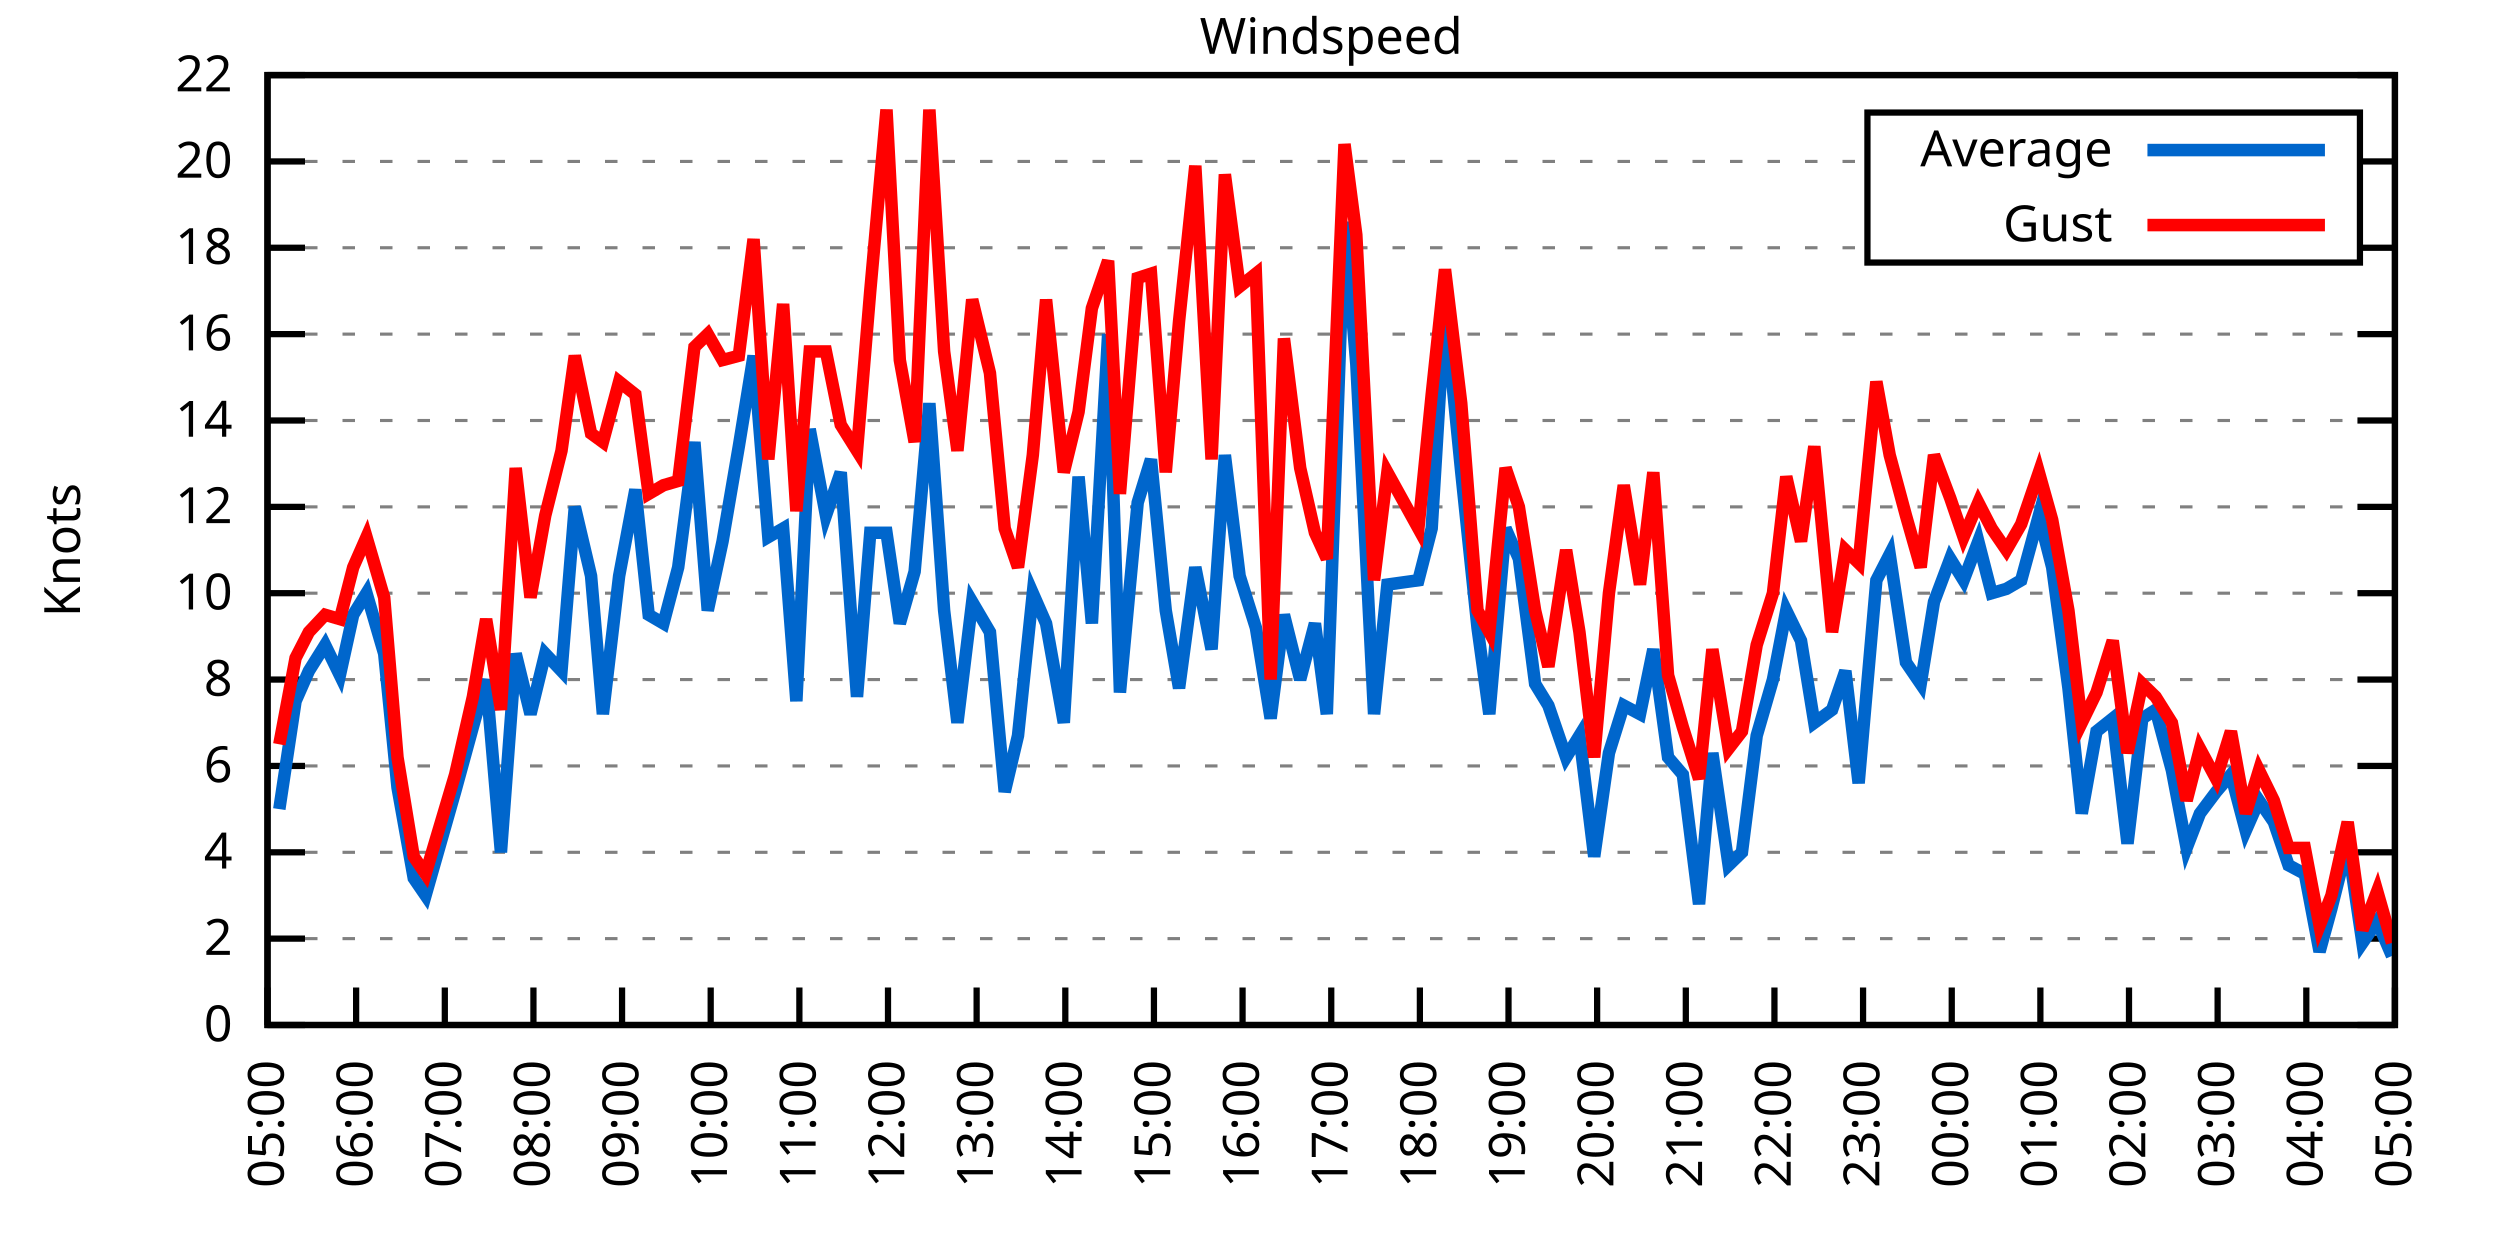
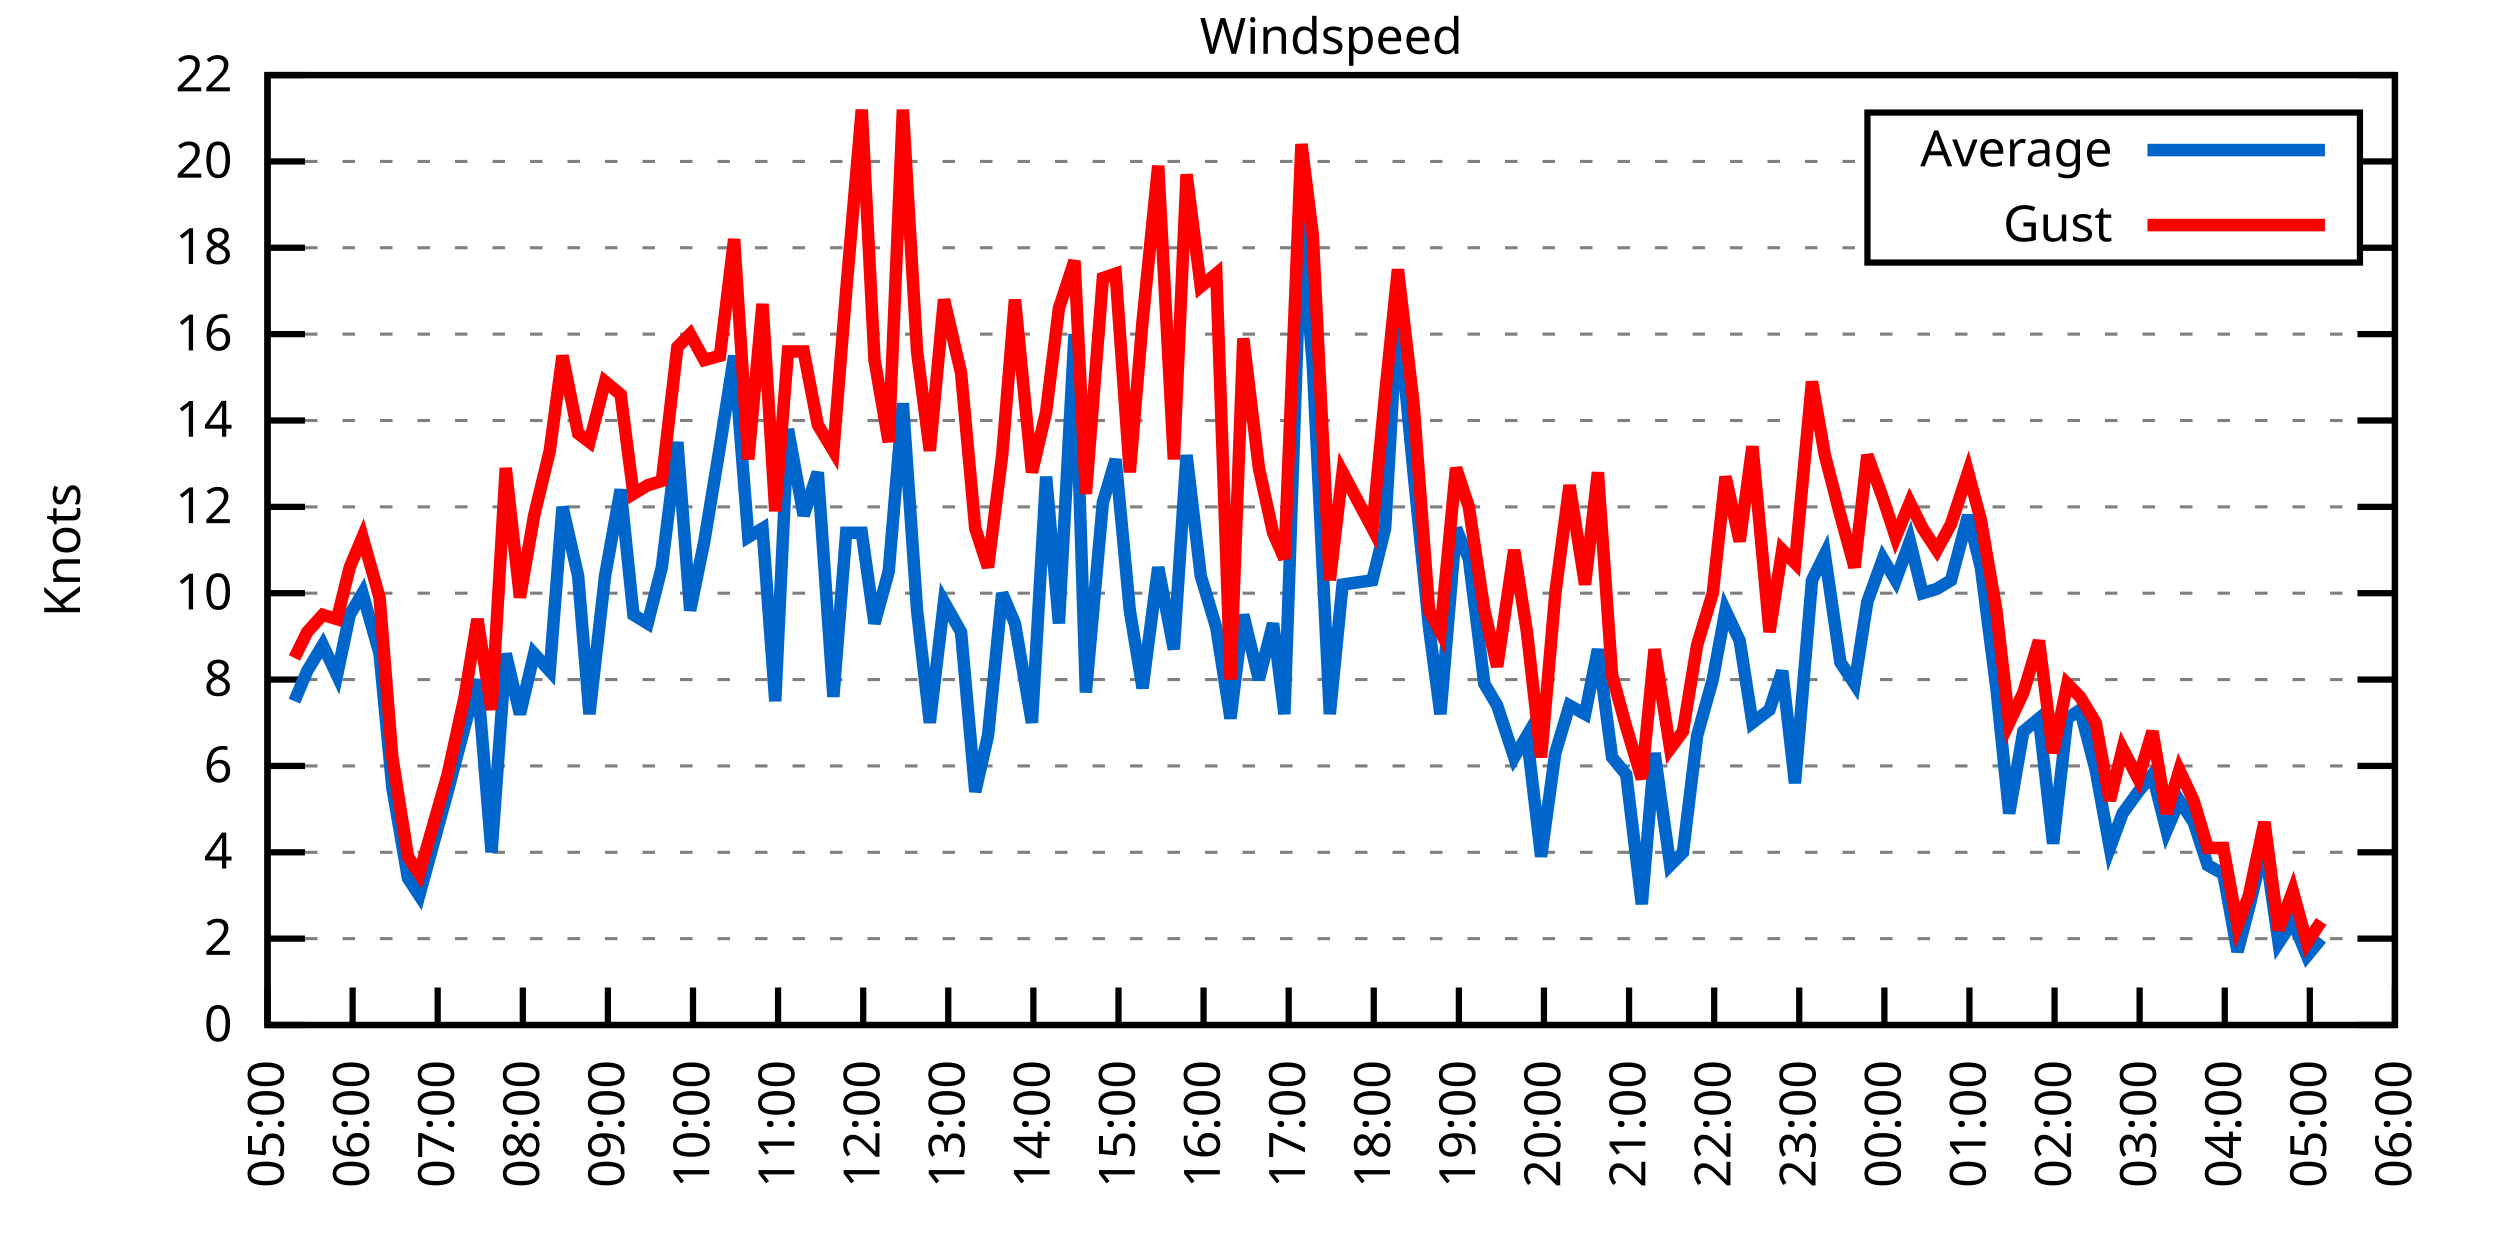
<svg xmlns="http://www.w3.org/2000/svg" xmlns:xlink="http://www.w3.org/1999/xlink" width="400" height="200" viewBox="0 0 400 200">
  <g id="gnuplot_canvas">
    <rect x="0" y="0" width="400" height="200" fill="none" />
    <defs>
      <circle id="gpDot" r="0.5" stroke-width="0.5" stroke="currentColor" />
      <path id="gpPt0" stroke-width="0.333" stroke="currentColor" d="M-1,0 h2 M0,-1 v2" />
      <path id="gpPt1" stroke-width="0.333" stroke="currentColor" d="M-1,-1 L1,1 M1,-1 L-1,1" />
      <path id="gpPt2" stroke-width="0.333" stroke="currentColor" d="M-1,0 L1,0 M0,-1 L0,1 M-1,-1 L1,1 M-1,1 L1,-1" />
      <rect id="gpPt3" stroke-width="0.333" stroke="currentColor" x="-1" y="-1" width="2" height="2" />
      <rect id="gpPt4" stroke-width="0.333" stroke="currentColor" fill="currentColor" x="-1" y="-1" width="2" height="2" />
      <circle id="gpPt5" stroke-width="0.333" stroke="currentColor" cx="0" cy="0" r="1" />
      <use xlink:href="#gpPt5" id="gpPt6" fill="currentColor" stroke="none" />
      <path id="gpPt7" stroke-width="0.333" stroke="currentColor" d="M0,-1.33 L-1.33,0.67 L1.33,0.67 z" />
      <use xlink:href="#gpPt7" id="gpPt8" fill="currentColor" stroke="none" />
      <use xlink:href="#gpPt7" id="gpPt9" stroke="currentColor" transform="rotate(180)" />
      <use xlink:href="#gpPt9" id="gpPt10" fill="currentColor" stroke="none" />
      <use xlink:href="#gpPt3" id="gpPt11" stroke="currentColor" transform="rotate(45)" />
      <use xlink:href="#gpPt11" id="gpPt12" fill="currentColor" stroke="none" />
      <path id="gpPt13" stroke-width="0.333" stroke="currentColor" d="M0,1.330 L1.265,0.411 L0.782,-1.067 L-0.782,-1.076 L-1.265,0.411 z" />
      <use xlink:href="#gpPt13" id="gpPt14" fill="currentColor" stroke="none" />
      <filter id="textbox" filterUnits="objectBoundingBox" x="0" y="0" height="1" width="1">
        <feFlood flood-color="white" flood-opacity="1" result="bgnd" />
        <feComposite in="SourceGraphic" in2="bgnd" operator="atop" />
      </filter>
      <filter id="greybox" filterUnits="objectBoundingBox" x="0" y="0" height="1" width="1">
        <feFlood flood-color="lightgrey" flood-opacity="1" result="grey" />
        <feComposite in="SourceGraphic" in2="grey" operator="atop" />
      </filter>
    </defs>
    <g fill="none" color="white" stroke="currentColor" stroke-width="1.00" stroke-linecap="butt" stroke-linejoin="miter">
</g>
    <g fill="none" color="black" stroke="currentColor" stroke-width="1.00" stroke-linecap="butt" stroke-linejoin="miter">
      <g stroke="none" shape-rendering="crispEdges">
        <polygon fill="rgb(255, 255, 255)" points="42.80,164.00 383.18,164.00 383.18,12.02 42.80,12.02 " />
      </g>
    </g>
    <g fill="none" color="black" stroke="currentColor" stroke-width="1.00" stroke-linecap="butt" stroke-linejoin="miter">
</g>
    <g fill="none" color="black" stroke="black" stroke-width="0.50" stroke-linecap="butt" stroke-linejoin="miter">
</g>
    <g fill="none" color="gray" stroke="currentColor" stroke-width="0.50" stroke-linecap="butt" stroke-linejoin="miter">
      <path stroke="gray" stroke-dasharray="2,4" class="gridline" d="M42.80,164.00 L383.19,164.00  " />
    </g>
    <g fill="none" color="gray" stroke="gray" stroke-width="1.00" stroke-linecap="butt" stroke-linejoin="miter">
</g>
    <g fill="none" color="black" stroke="currentColor" stroke-width="1.00" stroke-linecap="butt" stroke-linejoin="miter">
      <path stroke="black" d="M42.80,164.00 L48.80,164.00 M383.19,164.00 L377.19,164.00  " />
      <g transform="translate(37.20,166.60)" stroke="none" fill="black" font-family="Sans" font-size="8.00" text-anchor="end">
        <text>
          <tspan font-family="Sans"> 0</tspan>
        </text>
      </g>
    </g>
    <g fill="none" color="black" stroke="currentColor" stroke-width="1.00" stroke-linecap="butt" stroke-linejoin="miter">
</g>
    <g fill="none" color="black" stroke="black" stroke-width="0.50" stroke-linecap="butt" stroke-linejoin="miter">
</g>
    <g fill="none" color="gray" stroke="currentColor" stroke-width="0.50" stroke-linecap="butt" stroke-linejoin="miter">
      <path stroke="gray" stroke-dasharray="2,4" class="gridline" d="M42.80,150.18 L383.19,150.18  " />
    </g>
    <g fill="none" color="gray" stroke="gray" stroke-width="1.00" stroke-linecap="butt" stroke-linejoin="miter">
</g>
    <g fill="none" color="black" stroke="currentColor" stroke-width="1.00" stroke-linecap="butt" stroke-linejoin="miter">
      <path stroke="black" d="M42.80,150.18 L48.80,150.18 M383.19,150.18 L377.19,150.18  " />
      <g transform="translate(37.20,152.78)" stroke="none" fill="black" font-family="Sans" font-size="8.00" text-anchor="end">
        <text>
          <tspan font-family="Sans"> 2</tspan>
        </text>
      </g>
    </g>
    <g fill="none" color="black" stroke="currentColor" stroke-width="1.00" stroke-linecap="butt" stroke-linejoin="miter">
</g>
    <g fill="none" color="black" stroke="black" stroke-width="0.50" stroke-linecap="butt" stroke-linejoin="miter">
</g>
    <g fill="none" color="gray" stroke="currentColor" stroke-width="0.50" stroke-linecap="butt" stroke-linejoin="miter">
      <path stroke="gray" stroke-dasharray="2,4" class="gridline" d="M42.80,136.37 L383.19,136.37  " />
    </g>
    <g fill="none" color="gray" stroke="gray" stroke-width="1.00" stroke-linecap="butt" stroke-linejoin="miter">
</g>
    <g fill="none" color="black" stroke="currentColor" stroke-width="1.00" stroke-linecap="butt" stroke-linejoin="miter">
      <path stroke="black" d="M42.80,136.37 L48.80,136.37 M383.19,136.37 L377.19,136.37  " />
      <g transform="translate(37.20,138.97)" stroke="none" fill="black" font-family="Sans" font-size="8.00" text-anchor="end">
        <text>
          <tspan font-family="Sans"> 4</tspan>
        </text>
      </g>
    </g>
    <g fill="none" color="black" stroke="currentColor" stroke-width="1.00" stroke-linecap="butt" stroke-linejoin="miter">
</g>
    <g fill="none" color="black" stroke="black" stroke-width="0.50" stroke-linecap="butt" stroke-linejoin="miter">
</g>
    <g fill="none" color="gray" stroke="currentColor" stroke-width="0.50" stroke-linecap="butt" stroke-linejoin="miter">
      <path stroke="gray" stroke-dasharray="2,4" class="gridline" d="M42.80,122.55 L383.19,122.55  " />
    </g>
    <g fill="none" color="gray" stroke="gray" stroke-width="1.00" stroke-linecap="butt" stroke-linejoin="miter">
</g>
    <g fill="none" color="black" stroke="currentColor" stroke-width="1.00" stroke-linecap="butt" stroke-linejoin="miter">
      <path stroke="black" d="M42.80,122.55 L48.80,122.55 M383.19,122.55 L377.19,122.55  " />
      <g transform="translate(37.20,125.15)" stroke="none" fill="black" font-family="Sans" font-size="8.00" text-anchor="end">
        <text>
          <tspan font-family="Sans"> 6</tspan>
        </text>
      </g>
    </g>
    <g fill="none" color="black" stroke="currentColor" stroke-width="1.00" stroke-linecap="butt" stroke-linejoin="miter">
</g>
    <g fill="none" color="black" stroke="black" stroke-width="0.50" stroke-linecap="butt" stroke-linejoin="miter">
</g>
    <g fill="none" color="gray" stroke="currentColor" stroke-width="0.50" stroke-linecap="butt" stroke-linejoin="miter">
      <path stroke="gray" stroke-dasharray="2,4" class="gridline" d="M42.80,108.73 L383.19,108.73  " />
    </g>
    <g fill="none" color="gray" stroke="gray" stroke-width="1.00" stroke-linecap="butt" stroke-linejoin="miter">
</g>
    <g fill="none" color="black" stroke="currentColor" stroke-width="1.00" stroke-linecap="butt" stroke-linejoin="miter">
      <path stroke="black" d="M42.80,108.73 L48.80,108.73 M383.19,108.73 L377.19,108.73  " />
      <g transform="translate(37.20,111.33)" stroke="none" fill="black" font-family="Sans" font-size="8.00" text-anchor="end">
        <text>
          <tspan font-family="Sans"> 8</tspan>
        </text>
      </g>
    </g>
    <g fill="none" color="black" stroke="currentColor" stroke-width="1.00" stroke-linecap="butt" stroke-linejoin="miter">
</g>
    <g fill="none" color="black" stroke="black" stroke-width="0.50" stroke-linecap="butt" stroke-linejoin="miter">
</g>
    <g fill="none" color="gray" stroke="currentColor" stroke-width="0.50" stroke-linecap="butt" stroke-linejoin="miter">
      <path stroke="gray" stroke-dasharray="2,4" class="gridline" d="M42.80,94.91 L383.19,94.91  " />
    </g>
    <g fill="none" color="gray" stroke="gray" stroke-width="1.00" stroke-linecap="butt" stroke-linejoin="miter">
</g>
    <g fill="none" color="black" stroke="currentColor" stroke-width="1.00" stroke-linecap="butt" stroke-linejoin="miter">
      <path stroke="black" d="M42.80,94.91 L48.80,94.91 M383.19,94.91 L377.19,94.91  " />
      <g transform="translate(37.20,97.51)" stroke="none" fill="black" font-family="Sans" font-size="8.00" text-anchor="end">
        <text>
          <tspan font-family="Sans"> 10</tspan>
        </text>
      </g>
    </g>
    <g fill="none" color="black" stroke="currentColor" stroke-width="1.00" stroke-linecap="butt" stroke-linejoin="miter">
</g>
    <g fill="none" color="black" stroke="black" stroke-width="0.50" stroke-linecap="butt" stroke-linejoin="miter">
</g>
    <g fill="none" color="gray" stroke="currentColor" stroke-width="0.50" stroke-linecap="butt" stroke-linejoin="miter">
      <path stroke="gray" stroke-dasharray="2,4" class="gridline" d="M42.80,81.10 L383.19,81.10  " />
    </g>
    <g fill="none" color="gray" stroke="gray" stroke-width="1.00" stroke-linecap="butt" stroke-linejoin="miter">
</g>
    <g fill="none" color="black" stroke="currentColor" stroke-width="1.00" stroke-linecap="butt" stroke-linejoin="miter">
      <path stroke="black" d="M42.80,81.10 L48.80,81.10 M383.19,81.10 L377.19,81.10  " />
      <g transform="translate(37.20,83.70)" stroke="none" fill="black" font-family="Sans" font-size="8.00" text-anchor="end">
        <text>
          <tspan font-family="Sans"> 12</tspan>
        </text>
      </g>
    </g>
    <g fill="none" color="black" stroke="currentColor" stroke-width="1.00" stroke-linecap="butt" stroke-linejoin="miter">
</g>
    <g fill="none" color="black" stroke="black" stroke-width="0.50" stroke-linecap="butt" stroke-linejoin="miter">
</g>
    <g fill="none" color="gray" stroke="currentColor" stroke-width="0.50" stroke-linecap="butt" stroke-linejoin="miter">
      <path stroke="gray" stroke-dasharray="2,4" class="gridline" d="M42.80,67.28 L383.19,67.28  " />
    </g>
    <g fill="none" color="gray" stroke="gray" stroke-width="1.00" stroke-linecap="butt" stroke-linejoin="miter">
</g>
    <g fill="none" color="black" stroke="currentColor" stroke-width="1.00" stroke-linecap="butt" stroke-linejoin="miter">
      <path stroke="black" d="M42.80,67.28 L48.80,67.28 M383.19,67.28 L377.19,67.28  " />
      <g transform="translate(37.20,69.88)" stroke="none" fill="black" font-family="Sans" font-size="8.00" text-anchor="end">
        <text>
          <tspan font-family="Sans"> 14</tspan>
        </text>
      </g>
    </g>
    <g fill="none" color="black" stroke="currentColor" stroke-width="1.00" stroke-linecap="butt" stroke-linejoin="miter">
</g>
    <g fill="none" color="black" stroke="black" stroke-width="0.50" stroke-linecap="butt" stroke-linejoin="miter">
</g>
    <g fill="none" color="gray" stroke="currentColor" stroke-width="0.50" stroke-linecap="butt" stroke-linejoin="miter">
      <path stroke="gray" stroke-dasharray="2,4" class="gridline" d="M42.80,53.46 L383.19,53.46  " />
    </g>
    <g fill="none" color="gray" stroke="gray" stroke-width="1.00" stroke-linecap="butt" stroke-linejoin="miter">
</g>
    <g fill="none" color="black" stroke="currentColor" stroke-width="1.00" stroke-linecap="butt" stroke-linejoin="miter">
      <path stroke="black" d="M42.80,53.46 L48.80,53.46 M383.19,53.46 L377.19,53.46  " />
      <g transform="translate(37.20,56.06)" stroke="none" fill="black" font-family="Sans" font-size="8.00" text-anchor="end">
        <text>
          <tspan font-family="Sans"> 16</tspan>
        </text>
      </g>
    </g>
    <g fill="none" color="black" stroke="currentColor" stroke-width="1.00" stroke-linecap="butt" stroke-linejoin="miter">
</g>
    <g fill="none" color="black" stroke="black" stroke-width="0.50" stroke-linecap="butt" stroke-linejoin="miter">
</g>
    <g fill="none" color="gray" stroke="currentColor" stroke-width="0.50" stroke-linecap="butt" stroke-linejoin="miter">
      <path stroke="gray" stroke-dasharray="2,4" class="gridline" d="M42.80,39.64 L298.79,39.64 M377.59,39.64 L383.19,39.64  " />
    </g>
    <g fill="none" color="gray" stroke="gray" stroke-width="1.00" stroke-linecap="butt" stroke-linejoin="miter">
</g>
    <g fill="none" color="black" stroke="currentColor" stroke-width="1.00" stroke-linecap="butt" stroke-linejoin="miter">
      <path stroke="black" d="M42.80,39.64 L48.80,39.64 M383.19,39.64 L377.19,39.64  " />
      <g transform="translate(37.20,42.24)" stroke="none" fill="black" font-family="Sans" font-size="8.00" text-anchor="end">
        <text>
          <tspan font-family="Sans"> 18</tspan>
        </text>
      </g>
    </g>
    <g fill="none" color="black" stroke="currentColor" stroke-width="1.00" stroke-linecap="butt" stroke-linejoin="miter">
</g>
    <g fill="none" color="black" stroke="black" stroke-width="0.50" stroke-linecap="butt" stroke-linejoin="miter">
</g>
    <g fill="none" color="gray" stroke="currentColor" stroke-width="0.50" stroke-linecap="butt" stroke-linejoin="miter">
      <path stroke="gray" stroke-dasharray="2,4" class="gridline" d="M42.80,25.83 L298.79,25.83 M377.59,25.83 L383.19,25.83  " />
    </g>
    <g fill="none" color="gray" stroke="gray" stroke-width="1.00" stroke-linecap="butt" stroke-linejoin="miter">
</g>
    <g fill="none" color="black" stroke="currentColor" stroke-width="1.00" stroke-linecap="butt" stroke-linejoin="miter">
      <path stroke="black" d="M42.80,25.83 L48.80,25.83 M383.19,25.83 L377.19,25.83  " />
      <g transform="translate(37.20,28.43)" stroke="none" fill="black" font-family="Sans" font-size="8.00" text-anchor="end">
        <text>
          <tspan font-family="Sans"> 20</tspan>
        </text>
      </g>
    </g>
    <g fill="none" color="black" stroke="currentColor" stroke-width="1.00" stroke-linecap="butt" stroke-linejoin="miter">
</g>
    <g fill="none" color="black" stroke="black" stroke-width="0.50" stroke-linecap="butt" stroke-linejoin="miter">
</g>
    <g fill="none" color="gray" stroke="currentColor" stroke-width="0.50" stroke-linecap="butt" stroke-linejoin="miter">
      <path stroke="gray" stroke-dasharray="2,4" class="gridline" d="M42.80,12.01 L383.19,12.01  " />
    </g>
    <g fill="none" color="gray" stroke="gray" stroke-width="1.00" stroke-linecap="butt" stroke-linejoin="miter">
</g>
    <g fill="none" color="black" stroke="currentColor" stroke-width="1.00" stroke-linecap="butt" stroke-linejoin="miter">
      <path stroke="black" d="M42.80,12.01 L48.80,12.01 M383.19,12.01 L377.19,12.01  " />
      <g transform="translate(37.20,14.61)" stroke="none" fill="black" font-family="Sans" font-size="8.00" text-anchor="end">
        <text>
          <tspan font-family="Sans"> 22</tspan>
        </text>
      </g>
    </g>
    <g fill="none" color="black" stroke="currentColor" stroke-width="1.00" stroke-linecap="butt" stroke-linejoin="miter">
      <path stroke="black" d="M42.80,164.00 L42.80,158.00  " />
      <g transform="translate(45.40,169.60) rotate(270.00)" stroke="none" fill="black" font-family="Sans" font-size="8.00" text-anchor="end">
        <text>
          <tspan font-family="Sans">05:00</tspan>
        </text>
      </g>
    </g>
    <g fill="none" color="black" stroke="currentColor" stroke-width="1.00" stroke-linecap="butt" stroke-linejoin="miter">
-       <path stroke="black" d="M56.98,164.00 L56.98,158.00  " />
-       <g transform="translate(59.58,169.60) rotate(270.00)" stroke="none" fill="black" font-family="Sans" font-size="8.00" text-anchor="end">
+       <path stroke="black" d="M56.42,164.00 L56.42,158.00  " />
+       <g transform="translate(59.02,169.60) rotate(270.00)" stroke="none" fill="black" font-family="Sans" font-size="8.00" text-anchor="end">
        <text>
          <tspan font-family="Sans">06:00</tspan>
        </text>
      </g>
    </g>
    <g fill="none" color="black" stroke="currentColor" stroke-width="1.00" stroke-linecap="butt" stroke-linejoin="miter">
-       <path stroke="black" d="M71.17,164.00 L71.17,158.00  " />
-       <g transform="translate(73.77,169.60) rotate(270.00)" stroke="none" fill="black" font-family="Sans" font-size="8.00" text-anchor="end">
+       <path stroke="black" d="M70.03,164.00 L70.03,158.00  " />
+       <g transform="translate(72.63,169.60) rotate(270.00)" stroke="none" fill="black" font-family="Sans" font-size="8.00" text-anchor="end">
        <text>
          <tspan font-family="Sans">07:00</tspan>
        </text>
      </g>
    </g>
    <g fill="none" color="black" stroke="currentColor" stroke-width="1.00" stroke-linecap="butt" stroke-linejoin="miter">
-       <path stroke="black" d="M85.35,164.00 L85.35,158.00  " />
-       <g transform="translate(87.95,169.60) rotate(270.00)" stroke="none" fill="black" font-family="Sans" font-size="8.00" text-anchor="end">
+       <path stroke="black" d="M83.65,164.00 L83.65,158.00  " />
+       <g transform="translate(86.25,169.60) rotate(270.00)" stroke="none" fill="black" font-family="Sans" font-size="8.00" text-anchor="end">
        <text>
          <tspan font-family="Sans">08:00</tspan>
        </text>
      </g>
    </g>
    <g fill="none" color="black" stroke="currentColor" stroke-width="1.00" stroke-linecap="butt" stroke-linejoin="miter">
-       <path stroke="black" d="M99.53,164.00 L99.53,158.00  " />
-       <g transform="translate(102.13,169.60) rotate(270.00)" stroke="none" fill="black" font-family="Sans" font-size="8.00" text-anchor="end">
+       <path stroke="black" d="M97.26,164.00 L97.26,158.00  " />
+       <g transform="translate(99.86,169.60) rotate(270.00)" stroke="none" fill="black" font-family="Sans" font-size="8.00" text-anchor="end">
        <text>
          <tspan font-family="Sans">09:00</tspan>
        </text>
      </g>
    </g>
    <g fill="none" color="black" stroke="currentColor" stroke-width="1.00" stroke-linecap="butt" stroke-linejoin="miter">
-       <path stroke="black" d="M113.71,164.00 L113.71,158.00  " />
-       <g transform="translate(116.31,169.60) rotate(270.00)" stroke="none" fill="black" font-family="Sans" font-size="8.00" text-anchor="end">
+       <path stroke="black" d="M110.88,164.00 L110.88,158.00  " />
+       <g transform="translate(113.48,169.60) rotate(270.00)" stroke="none" fill="black" font-family="Sans" font-size="8.00" text-anchor="end">
        <text>
          <tspan font-family="Sans">10:00</tspan>
        </text>
      </g>
    </g>
    <g fill="none" color="black" stroke="currentColor" stroke-width="1.00" stroke-linecap="butt" stroke-linejoin="miter">
-       <path stroke="black" d="M127.90,164.00 L127.90,158.00  " />
-       <g transform="translate(130.50,169.60) rotate(270.00)" stroke="none" fill="black" font-family="Sans" font-size="8.00" text-anchor="end">
+       <path stroke="black" d="M124.49,164.00 L124.49,158.00  " />
+       <g transform="translate(127.09,169.60) rotate(270.00)" stroke="none" fill="black" font-family="Sans" font-size="8.00" text-anchor="end">
        <text>
          <tspan font-family="Sans">11:00</tspan>
        </text>
      </g>
    </g>
    <g fill="none" color="black" stroke="currentColor" stroke-width="1.00" stroke-linecap="butt" stroke-linejoin="miter">
-       <path stroke="black" d="M142.08,164.00 L142.08,158.00  " />
-       <g transform="translate(144.68,169.60) rotate(270.00)" stroke="none" fill="black" font-family="Sans" font-size="8.00" text-anchor="end">
+       <path stroke="black" d="M138.11,164.00 L138.11,158.00  " />
+       <g transform="translate(140.71,169.60) rotate(270.00)" stroke="none" fill="black" font-family="Sans" font-size="8.00" text-anchor="end">
        <text>
          <tspan font-family="Sans">12:00</tspan>
        </text>
      </g>
    </g>
    <g fill="none" color="black" stroke="currentColor" stroke-width="1.00" stroke-linecap="butt" stroke-linejoin="miter">
-       <path stroke="black" d="M156.26,164.00 L156.26,158.00  " />
-       <g transform="translate(158.86,169.60) rotate(270.00)" stroke="none" fill="black" font-family="Sans" font-size="8.00" text-anchor="end">
+       <path stroke="black" d="M151.72,164.00 L151.72,158.00  " />
+       <g transform="translate(154.32,169.60) rotate(270.00)" stroke="none" fill="black" font-family="Sans" font-size="8.00" text-anchor="end">
        <text>
          <tspan font-family="Sans">13:00</tspan>
        </text>
      </g>
    </g>
    <g fill="none" color="black" stroke="currentColor" stroke-width="1.00" stroke-linecap="butt" stroke-linejoin="miter">
-       <path stroke="black" d="M170.45,164.00 L170.45,158.00  " />
-       <g transform="translate(173.05,169.60) rotate(270.00)" stroke="none" fill="black" font-family="Sans" font-size="8.00" text-anchor="end">
+       <path stroke="black" d="M165.34,164.00 L165.34,158.00  " />
+       <g transform="translate(167.94,169.60) rotate(270.00)" stroke="none" fill="black" font-family="Sans" font-size="8.00" text-anchor="end">
        <text>
          <tspan font-family="Sans">14:00</tspan>
        </text>
      </g>
    </g>
    <g fill="none" color="black" stroke="currentColor" stroke-width="1.00" stroke-linecap="butt" stroke-linejoin="miter">
-       <path stroke="black" d="M184.63,164.00 L184.63,158.00  " />
-       <g transform="translate(187.23,169.60) rotate(270.00)" stroke="none" fill="black" font-family="Sans" font-size="8.00" text-anchor="end">
+       <path stroke="black" d="M178.96,164.00 L178.96,158.00  " />
+       <g transform="translate(181.56,169.60) rotate(270.00)" stroke="none" fill="black" font-family="Sans" font-size="8.00" text-anchor="end">
        <text>
          <tspan font-family="Sans">15:00</tspan>
        </text>
      </g>
    </g>
    <g fill="none" color="black" stroke="currentColor" stroke-width="1.00" stroke-linecap="butt" stroke-linejoin="miter">
-       <path stroke="black" d="M198.81,164.00 L198.81,158.00  " />
-       <g transform="translate(201.41,169.60) rotate(270.00)" stroke="none" fill="black" font-family="Sans" font-size="8.00" text-anchor="end">
+       <path stroke="black" d="M192.57,164.00 L192.57,158.00  " />
+       <g transform="translate(195.17,169.60) rotate(270.00)" stroke="none" fill="black" font-family="Sans" font-size="8.00" text-anchor="end">
        <text>
          <tspan font-family="Sans">16:00</tspan>
        </text>
      </g>
    </g>
    <g fill="none" color="black" stroke="currentColor" stroke-width="1.00" stroke-linecap="butt" stroke-linejoin="miter">
-       <path stroke="black" d="M213.00,164.00 L213.00,158.00  " />
-       <g transform="translate(215.60,169.60) rotate(270.00)" stroke="none" fill="black" font-family="Sans" font-size="8.00" text-anchor="end">
+       <path stroke="black" d="M206.19,164.00 L206.19,158.00  " />
+       <g transform="translate(208.79,169.60) rotate(270.00)" stroke="none" fill="black" font-family="Sans" font-size="8.00" text-anchor="end">
        <text>
          <tspan font-family="Sans">17:00</tspan>
        </text>
      </g>
    </g>
    <g fill="none" color="black" stroke="currentColor" stroke-width="1.00" stroke-linecap="butt" stroke-linejoin="miter">
-       <path stroke="black" d="M227.18,164.00 L227.18,158.00  " />
-       <g transform="translate(229.78,169.60) rotate(270.00)" stroke="none" fill="black" font-family="Sans" font-size="8.00" text-anchor="end">
+       <path stroke="black" d="M219.80,164.00 L219.80,158.00  " />
+       <g transform="translate(222.40,169.60) rotate(270.00)" stroke="none" fill="black" font-family="Sans" font-size="8.00" text-anchor="end">
        <text>
          <tspan font-family="Sans">18:00</tspan>
        </text>
      </g>
    </g>
    <g fill="none" color="black" stroke="currentColor" stroke-width="1.00" stroke-linecap="butt" stroke-linejoin="miter">
-       <path stroke="black" d="M241.36,164.00 L241.36,158.00  " />
-       <g transform="translate(243.96,169.60) rotate(270.00)" stroke="none" fill="black" font-family="Sans" font-size="8.00" text-anchor="end">
+       <path stroke="black" d="M233.42,164.00 L233.42,158.00  " />
+       <g transform="translate(236.02,169.60) rotate(270.00)" stroke="none" fill="black" font-family="Sans" font-size="8.00" text-anchor="end">
        <text>
          <tspan font-family="Sans">19:00</tspan>
        </text>
      </g>
    </g>
    <g fill="none" color="black" stroke="currentColor" stroke-width="1.00" stroke-linecap="butt" stroke-linejoin="miter">
-       <path stroke="black" d="M255.54,164.00 L255.54,158.00  " />
-       <g transform="translate(258.14,169.60) rotate(270.00)" stroke="none" fill="black" font-family="Sans" font-size="8.00" text-anchor="end">
+       <path stroke="black" d="M247.03,164.00 L247.03,158.00  " />
+       <g transform="translate(249.63,169.60) rotate(270.00)" stroke="none" fill="black" font-family="Sans" font-size="8.00" text-anchor="end">
        <text>
          <tspan font-family="Sans">20:00</tspan>
        </text>
      </g>
    </g>
    <g fill="none" color="black" stroke="currentColor" stroke-width="1.00" stroke-linecap="butt" stroke-linejoin="miter">
-       <path stroke="black" d="M269.73,164.00 L269.73,158.00  " />
-       <g transform="translate(272.33,169.60) rotate(270.00)" stroke="none" fill="black" font-family="Sans" font-size="8.00" text-anchor="end">
+       <path stroke="black" d="M260.65,164.00 L260.65,158.00  " />
+       <g transform="translate(263.25,169.60) rotate(270.00)" stroke="none" fill="black" font-family="Sans" font-size="8.00" text-anchor="end">
        <text>
          <tspan font-family="Sans">21:00</tspan>
        </text>
      </g>
    </g>
    <g fill="none" color="black" stroke="currentColor" stroke-width="1.00" stroke-linecap="butt" stroke-linejoin="miter">
-       <path stroke="black" d="M283.91,164.00 L283.91,158.00  " />
-       <g transform="translate(286.51,169.60) rotate(270.00)" stroke="none" fill="black" font-family="Sans" font-size="8.00" text-anchor="end">
+       <path stroke="black" d="M274.27,164.00 L274.27,158.00  " />
+       <g transform="translate(276.87,169.60) rotate(270.00)" stroke="none" fill="black" font-family="Sans" font-size="8.00" text-anchor="end">
        <text>
          <tspan font-family="Sans">22:00</tspan>
        </text>
      </g>
    </g>
    <g fill="none" color="black" stroke="currentColor" stroke-width="1.00" stroke-linecap="butt" stroke-linejoin="miter">
-       <path stroke="black" d="M298.09,164.00 L298.09,158.00  " />
-       <g transform="translate(300.69,169.60) rotate(270.00)" stroke="none" fill="black" font-family="Sans" font-size="8.00" text-anchor="end">
+       <path stroke="black" d="M287.88,164.00 L287.88,158.00  " />
+       <g transform="translate(290.48,169.60) rotate(270.00)" stroke="none" fill="black" font-family="Sans" font-size="8.00" text-anchor="end">
        <text>
          <tspan font-family="Sans">23:00</tspan>
        </text>
      </g>
    </g>
    <g fill="none" color="black" stroke="currentColor" stroke-width="1.00" stroke-linecap="butt" stroke-linejoin="miter">
-       <path stroke="black" d="M312.28,164.00 L312.28,158.00  " />
-       <g transform="translate(314.88,169.60) rotate(270.00)" stroke="none" fill="black" font-family="Sans" font-size="8.00" text-anchor="end">
+       <path stroke="black" d="M301.50,164.00 L301.50,158.00  " />
+       <g transform="translate(304.10,169.60) rotate(270.00)" stroke="none" fill="black" font-family="Sans" font-size="8.00" text-anchor="end">
        <text>
          <tspan font-family="Sans">00:00</tspan>
        </text>
      </g>
    </g>
    <g fill="none" color="black" stroke="currentColor" stroke-width="1.00" stroke-linecap="butt" stroke-linejoin="miter">
-       <path stroke="black" d="M326.46,164.00 L326.46,158.00  " />
-       <g transform="translate(329.06,169.60) rotate(270.00)" stroke="none" fill="black" font-family="Sans" font-size="8.00" text-anchor="end">
+       <path stroke="black" d="M315.11,164.00 L315.11,158.00  " />
+       <g transform="translate(317.71,169.60) rotate(270.00)" stroke="none" fill="black" font-family="Sans" font-size="8.00" text-anchor="end">
        <text>
          <tspan font-family="Sans">01:00</tspan>
        </text>
      </g>
    </g>
    <g fill="none" color="black" stroke="currentColor" stroke-width="1.00" stroke-linecap="butt" stroke-linejoin="miter">
-       <path stroke="black" d="M340.64,164.00 L340.64,158.00  " />
-       <g transform="translate(343.24,169.60) rotate(270.00)" stroke="none" fill="black" font-family="Sans" font-size="8.00" text-anchor="end">
+       <path stroke="black" d="M328.73,164.00 L328.73,158.00  " />
+       <g transform="translate(331.33,169.60) rotate(270.00)" stroke="none" fill="black" font-family="Sans" font-size="8.00" text-anchor="end">
        <text>
          <tspan font-family="Sans">02:00</tspan>
        </text>
      </g>
    </g>
    <g fill="none" color="black" stroke="currentColor" stroke-width="1.00" stroke-linecap="butt" stroke-linejoin="miter">
-       <path stroke="black" d="M354.82,164.00 L354.82,158.00  " />
-       <g transform="translate(357.42,169.60) rotate(270.00)" stroke="none" fill="black" font-family="Sans" font-size="8.00" text-anchor="end">
+       <path stroke="black" d="M342.34,164.00 L342.34,158.00  " />
+       <g transform="translate(344.94,169.60) rotate(270.00)" stroke="none" fill="black" font-family="Sans" font-size="8.00" text-anchor="end">
        <text>
          <tspan font-family="Sans">03:00</tspan>
        </text>
      </g>
    </g>
    <g fill="none" color="black" stroke="currentColor" stroke-width="1.00" stroke-linecap="butt" stroke-linejoin="miter">
-       <path stroke="black" d="M369.01,164.00 L369.01,158.00  " />
-       <g transform="translate(371.61,169.60) rotate(270.00)" stroke="none" fill="black" font-family="Sans" font-size="8.00" text-anchor="end">
+       <path stroke="black" d="M355.96,164.00 L355.96,158.00  " />
+       <g transform="translate(358.56,169.60) rotate(270.00)" stroke="none" fill="black" font-family="Sans" font-size="8.00" text-anchor="end">
        <text>
          <tspan font-family="Sans">04:00</tspan>
+         </text>
+       </g>
+     </g>
+     <g fill="none" color="black" stroke="currentColor" stroke-width="1.00" stroke-linecap="butt" stroke-linejoin="miter">
+       <path stroke="black" d="M369.57,164.00 L369.57,158.00  " />
+       <g transform="translate(372.17,169.60) rotate(270.00)" stroke="none" fill="black" font-family="Sans" font-size="8.00" text-anchor="end">
+         <text>
+           <tspan font-family="Sans">05:00</tspan>
        </text>
      </g>
    </g>
    <g fill="none" color="black" stroke="currentColor" stroke-width="1.00" stroke-linecap="butt" stroke-linejoin="miter">
      <path stroke="black" d="M383.19,164.00 L383.19,158.00  " />
      <g transform="translate(385.79,169.60) rotate(270.00)" stroke="none" fill="black" font-family="Sans" font-size="8.00" text-anchor="end">
        <text>
-           <tspan font-family="Sans">05:00</tspan>
+           <tspan font-family="Sans">06:00</tspan>
        </text>
      </g>
    </g>
    <g fill="none" color="black" stroke="currentColor" stroke-width="1.00" stroke-linecap="butt" stroke-linejoin="miter">
</g>
    <g fill="none" color="black" stroke="currentColor" stroke-width="1.00" stroke-linecap="butt" stroke-linejoin="miter">
      <path stroke="black" d="M42.80,12.01 L42.80,164.00 L383.19,164.00 L383.19,12.01 L42.80,12.01 Z  " />
    </g>
    <g fill="none" color="black" stroke="currentColor" stroke-width="1.00" stroke-linecap="butt" stroke-linejoin="miter">
</g>
    <g fill="none" color="black" stroke="currentColor" stroke-width="1.00" stroke-linecap="butt" stroke-linejoin="miter">
      <path stroke="black" d="M298.79,42.01 L298.79,18.01 L377.59,18.01 L377.59,42.01 L298.79,42.01 Z  " />
    </g>
    <g id="Windspeed_plot_1">
      <g fill="none" color="white" stroke="black" stroke-width="2.00" stroke-linecap="butt" stroke-linejoin="miter">
</g>
      <g fill="none" color="black" stroke="currentColor" stroke-width="2.00" stroke-linecap="butt" stroke-linejoin="miter">
        <g transform="translate(337.99,26.61)" stroke="none" fill="black" font-family="Sans" font-size="8.00" text-anchor="end">
          <text>
            <tspan font-family="Sans">Average</tspan>
          </text>
        </g>
      </g>
      <g fill="none" color="black" stroke="currentColor" stroke-width="2.00" stroke-linecap="butt" stroke-linejoin="miter">
-         <path stroke="rgb(  0, 102, 204)" d="M343.59,24.01 L371.99,24.01 M44.69,129.46 L47.29,112.19 L49.42,107.35 L52.02,103.20 L54.38,108.04 L56.51,98.37   L58.64,94.91 L61.47,104.59 L63.60,126.00 L66.20,140.51 L68.09,143.27 L72.82,126.69 L75.66,116.33 L77.78,108.73   L80.15,136.37 L82.51,104.59 L84.88,114.26 L87.24,104.59 L89.84,107.35 L91.97,81.10 L94.57,92.15 L96.46,114.26   L99.06,92.15 L101.66,78.33 L103.79,98.37 L106.15,99.75 L108.51,90.77 L111.11,70.73 L113.24,97.68 L115.61,86.62   L118.21,71.42 L120.57,56.92 L122.93,85.93 L125.30,84.55 L127.42,112.19 L129.55,68.66 L132.15,82.48 L134.52,75.57   L137.12,111.49 L139.24,85.24 L141.84,85.24 L143.97,99.75 L146.34,91.46 L148.70,64.52 L151.06,97.68 L153.19,115.64   L155.55,96.30 L158.39,101.13 L160.75,126.69 L162.88,117.71 L165.25,94.91 L167.37,99.75 L170.21,115.64 L172.57,76.26   L174.70,99.75 L177.30,53.46 L179.19,110.80 L182.03,80.41 L184.16,73.50 L186.52,97.68 L188.65,110.11 L191.25,90.77   L193.85,103.89 L195.98,72.81 L198.34,92.15 L200.94,100.44 L203.30,114.95 L205.43,98.37 L208.03,108.73 L210.39,99.75   L212.29,114.26 L215.12,35.50 L217.01,58.30 L219.85,114.26 L221.98,93.53 L226.94,92.84 L229.07,84.55 L231.20,49.32   L233.80,75.57 L236.40,100.44 L238.29,114.26 L240.89,84.55 L243.02,89.39 L245.62,109.42 L247.74,112.88 L250.58,121.17   L252.71,117.71 L255.07,137.06 L257.43,120.48 L259.80,112.88 L262.40,114.26 L264.53,103.89 L266.89,121.17 L269.25,123.93   L271.85,144.66 L273.98,120.48 L276.58,138.44 L278.71,136.37 L281.07,117.71 L283.67,108.73 L285.80,97.68 L288.16,102.51   L290.29,115.64 L293.13,113.57 L295.26,107.35 L297.38,125.31 L300.22,92.84 L302.35,88.70 L304.95,105.97 L307.31,109.42   L309.44,96.30 L312.04,89.39 L314.17,92.84 L316.53,86.62 L318.66,94.91 L321.02,94.22 L323.39,92.84 L326.22,82.48   L328.35,90.77 L330.95,110.11 L333.08,130.15 L335.44,117.02 L338.04,114.95 L340.40,134.98 L342.77,114.95 L344.90,113.57   L347.50,123.24 L349.86,135.67 L351.99,130.15 L354.59,126.69 L356.95,123.93 L359.32,132.91 L361.44,128.08 L363.81,131.53   L366.17,138.44 L368.77,139.82 L371.13,152.26 L373.03,145.35 L375.63,134.98 L377.99,150.87 L380.35,147.42 L382.72,152.95    " />
+         <path stroke="rgb(  0, 102, 204)" d="M343.59,24.01 L371.99,24.01 M47.11,112.19 L49.15,107.35 L51.65,103.20 L53.92,108.04 L55.96,98.37 L58.00,94.91   L60.73,104.59 L62.77,126.00 L65.27,140.51 L67.08,143.27 L71.62,126.69 L74.34,116.33 L76.39,108.73 L78.65,136.37   L80.92,104.59 L83.19,114.26 L85.46,104.59 L87.96,107.35 L90.00,81.10 L92.50,92.15 L94.31,114.26 L96.81,92.15   L99.30,78.33 L101.35,98.37 L103.62,99.75 L105.89,90.77 L108.38,70.73 L110.42,97.68 L112.69,86.62 L115.19,71.42   L117.46,56.92 L119.73,85.93 L122.00,84.55 L124.04,112.19 L126.08,68.66 L128.58,82.48 L130.85,75.57 L133.34,111.49   L135.39,85.24 L137.88,85.24 L139.92,99.75 L142.19,91.46 L144.46,64.52 L146.73,97.68 L148.77,115.64 L151.04,96.30   L153.77,101.13 L156.04,126.69 L158.08,117.71 L160.35,94.91 L162.39,99.75 L165.11,115.64 L167.38,76.26 L169.43,99.75   L171.92,53.46 L173.74,110.80 L176.46,80.41 L178.50,73.50 L180.77,97.68 L182.81,110.11 L185.31,90.77 L187.81,103.89   L189.85,72.81 L192.12,92.15 L194.61,100.44 L196.88,114.95 L198.93,98.37 L201.42,108.73 L203.69,99.75 L205.51,114.26   L208.23,35.50 L210.04,58.30 L212.77,114.26 L214.81,93.53 L219.58,92.84 L221.62,84.55 L223.66,49.32 L226.16,75.57   L228.65,100.44 L230.47,114.26 L232.96,84.55 L235.01,89.39 L237.50,109.42 L239.55,112.88 L242.27,121.17 L244.31,117.71   L246.58,137.06 L248.85,120.48 L251.12,112.88 L253.61,114.26 L255.66,103.89 L257.93,121.17 L260.20,123.93 L262.69,144.66   L264.73,120.48 L267.23,138.44 L269.27,136.37 L271.54,117.71 L274.04,108.73 L276.08,97.68 L278.35,102.51 L280.39,115.64   L283.12,113.57 L285.16,107.35 L287.20,125.31 L289.92,92.84 L291.97,88.70 L294.46,105.97 L296.73,109.42 L298.77,96.30   L301.27,89.39 L303.31,92.84 L305.58,86.62 L307.62,94.91 L309.89,94.22 L312.16,92.84 L314.89,82.48 L316.93,90.77   L319.42,110.11 L321.47,130.15 L323.74,117.02 L326.23,114.95 L328.50,134.98 L330.77,114.95 L332.81,113.57 L335.31,123.24   L337.58,135.67 L339.62,130.15 L342.12,126.69 L344.39,123.93 L346.65,132.91 L348.70,128.08 L350.97,131.53 L353.24,138.44   L355.73,139.82 L358.00,152.26 L359.82,145.35 L362.31,134.98 L364.58,150.87 L366.85,147.42 L369.12,152.95 L371.39,150.18    " />
      </g>
    </g>
    <g id="Windspeed_plot_2">
      <g fill="none" color="black" stroke="currentColor" stroke-width="2.00" stroke-linecap="butt" stroke-linejoin="miter">
        <g transform="translate(337.99,38.61)" stroke="none" fill="black" font-family="Sans" font-size="8.00" text-anchor="end">
          <text>
            <tspan font-family="Sans">Gust</tspan>
          </text>
        </g>
      </g>
      <g fill="none" color="black" stroke="currentColor" stroke-width="2.00" stroke-linecap="butt" stroke-linejoin="miter">
-         <path stroke="rgb(255,   0,   0)" d="M343.59,36.01 L371.99,36.01 M44.69,119.09 L47.29,105.28 L49.42,101.13 L52.02,98.37 L54.38,99.06 L56.51,90.77   L58.64,85.93 L61.47,95.60 L63.60,121.17 L66.20,137.06 L68.09,139.82 L72.82,123.93 L75.66,111.49 L77.78,99.06   L80.15,113.57 L82.51,74.88 L84.88,95.60 L87.24,82.48 L89.84,72.12 L91.97,56.92 L94.57,69.35 L96.46,70.73   L99.06,61.06 L101.66,63.13 L103.79,79.02 L106.15,77.64 L108.51,76.95 L111.11,55.53 L113.24,53.46 L115.61,57.61   L118.21,56.92 L120.57,38.26 L122.93,73.50 L125.30,48.63 L127.42,81.79 L129.55,56.23 L132.15,56.23 L134.52,67.97   L137.12,72.12 L139.24,46.55 L141.84,17.54 L143.97,57.61 L146.34,70.73 L148.70,17.54 L151.06,56.23 L153.19,72.12   L155.55,47.93 L158.39,59.68 L160.75,84.55 L162.88,90.77 L165.25,72.81 L167.37,47.93 L170.21,75.57 L172.57,65.90   L174.70,49.32 L177.30,41.72 L179.19,79.02 L182.03,44.48 L184.16,43.79 L186.52,75.57 L188.65,51.39 L191.25,26.52   L193.85,73.50 L195.98,27.90 L198.34,45.86 L200.94,43.79 L203.30,108.73 L205.43,54.15 L208.03,74.88 L210.39,85.24   L212.29,89.39 L215.12,23.06 L217.01,37.57 L219.85,92.84 L221.98,75.57 L226.94,84.55 L229.07,63.13 L231.20,43.10   L233.80,64.52 L236.40,97.68 L238.29,101.13 L240.89,74.88 L243.02,81.10 L245.62,97.68 L247.74,106.66 L250.58,88.00   L252.71,101.13 L255.07,121.17 L257.43,94.91 L259.80,77.64 L262.40,93.53 L264.53,75.57 L266.89,108.04 L269.25,116.33   L271.85,124.62 L273.98,103.89 L276.58,119.78 L278.71,117.02 L281.07,103.20 L283.67,94.91 L285.80,76.26 L288.16,86.62   L290.29,71.42 L293.13,101.13 L295.26,88.00 L297.38,90.08 L300.22,61.06 L302.35,72.81 L304.95,82.48 L307.31,90.77   L309.44,72.81 L312.04,79.71 L314.17,85.93 L316.53,80.41 L318.66,84.55 L321.02,88.00 L323.39,83.86 L326.22,75.57   L328.35,83.17 L330.95,97.68 L333.08,115.64 L335.44,110.80 L338.04,102.51 L340.40,120.48 L342.77,109.42 L344.90,111.49   L347.50,115.64 L349.86,128.08 L351.99,119.78 L354.59,124.62 L356.95,117.02 L359.32,130.15 L361.44,123.24 L363.81,128.08   L366.17,135.67 L368.77,135.67 L371.13,148.11 L373.03,143.27 L375.63,131.53 L377.99,148.80 L380.35,142.58 L382.72,150.87    " />
+         <path stroke="rgb(255,   0,   0)" d="M343.59,36.01 L371.99,36.01 M47.11,105.28 L49.15,101.13 L51.65,98.37 L53.92,99.06 L55.96,90.77 L58.00,85.93   L60.73,95.60 L62.77,121.17 L65.27,137.06 L67.08,139.82 L71.62,123.93 L74.34,111.49 L76.39,99.06 L78.65,113.57   L80.92,74.88 L83.19,95.60 L85.46,82.48 L87.96,72.12 L90.00,56.92 L92.50,69.35 L94.31,70.73 L96.81,61.06   L99.30,63.13 L101.35,79.02 L103.62,77.64 L105.89,76.95 L108.38,55.53 L110.42,53.46 L112.69,57.61 L115.19,56.92   L117.46,38.26 L119.73,73.50 L122.00,48.63 L124.04,81.79 L126.08,56.23 L128.58,56.23 L130.85,67.97 L133.34,72.12   L135.39,46.55 L137.88,17.54 L139.92,57.61 L142.19,70.73 L144.46,17.54 L146.73,56.23 L148.77,72.12 L151.04,47.93   L153.77,59.68 L156.04,84.55 L158.08,90.77 L160.35,72.81 L162.39,47.93 L165.11,75.57 L167.38,65.90 L169.43,49.32   L171.92,41.72 L173.74,79.02 L176.46,44.48 L178.50,43.79 L180.77,75.57 L182.81,51.39 L185.31,26.52 L187.81,73.50   L189.85,27.90 L192.12,45.86 L194.61,43.79 L196.88,108.73 L198.93,54.15 L201.42,74.88 L203.69,85.24 L205.51,89.39   L208.23,23.06 L210.04,37.57 L212.77,92.84 L214.81,75.57 L219.58,84.55 L221.62,63.13 L223.66,43.10 L226.16,64.52   L228.65,97.68 L230.47,101.13 L232.96,74.88 L235.01,81.10 L237.50,97.68 L239.55,106.66 L242.27,88.00 L244.31,101.13   L246.58,121.17 L248.85,94.91 L251.12,77.64 L253.61,93.53 L255.66,75.57 L257.93,108.04 L260.20,116.33 L262.69,124.62   L264.73,103.89 L267.23,119.78 L269.27,117.02 L271.54,103.20 L274.04,94.91 L276.08,76.26 L278.35,86.62 L280.39,71.42   L283.12,101.13 L285.16,88.00 L287.20,90.08 L289.92,61.06 L291.97,72.81 L294.46,82.48 L296.73,90.77 L298.77,72.81   L301.27,79.71 L303.31,85.93 L305.58,80.41 L307.62,84.55 L309.89,88.00 L312.16,83.86 L314.89,75.57 L316.93,83.17   L319.42,97.68 L321.47,115.64 L323.74,110.80 L326.23,102.51 L328.50,120.48 L330.77,109.42 L332.81,111.49 L335.31,115.64   L337.58,128.08 L339.62,119.78 L342.12,124.62 L344.39,117.02 L346.65,130.15 L348.70,123.24 L350.97,128.08 L353.24,135.67   L355.73,135.67 L358.00,148.11 L359.82,143.27 L362.31,131.53 L364.58,148.80 L366.85,142.58 L369.12,150.87 L371.39,147.42    " />
      </g>
    </g>
    <g fill="none" color="black" stroke="currentColor" stroke-width="2.00" stroke-linecap="butt" stroke-linejoin="miter">
</g>
    <g fill="none" color="black" stroke="black" stroke-width="1.00" stroke-linecap="butt" stroke-linejoin="miter">
</g>
    <g fill="none" color="black" stroke="currentColor" stroke-width="1.00" stroke-linecap="butt" stroke-linejoin="miter">
      <path stroke="black" d="M42.80,12.01 L42.80,164.00 L383.19,164.00 L383.19,12.01 L42.80,12.01 Z  " />
      <g transform="translate(12.80,88.01) rotate(270.00)" stroke="none" fill="black" font-family="Sans" font-size="8.00" text-anchor="middle">
        <text>
          <tspan font-family="Sans">Knots</tspan>
        </text>
      </g>
    </g>
    <g fill="none" color="black" stroke="currentColor" stroke-width="1.00" stroke-linecap="butt" stroke-linejoin="miter">
</g>
    <g fill="none" color="black" stroke="currentColor" stroke-width="1.00" stroke-linecap="butt" stroke-linejoin="miter">
      <g transform="translate(212.99,8.61)" stroke="none" fill="black" font-family="Sans" font-size="8.00" text-anchor="middle">
        <text>
          <tspan font-family="Sans">Windspeed</tspan>
        </text>
      </g>
    </g>
    <g fill="none" color="black" stroke="currentColor" stroke-width="1.00" stroke-linecap="butt" stroke-linejoin="miter">
</g>
  </g>
</svg>
